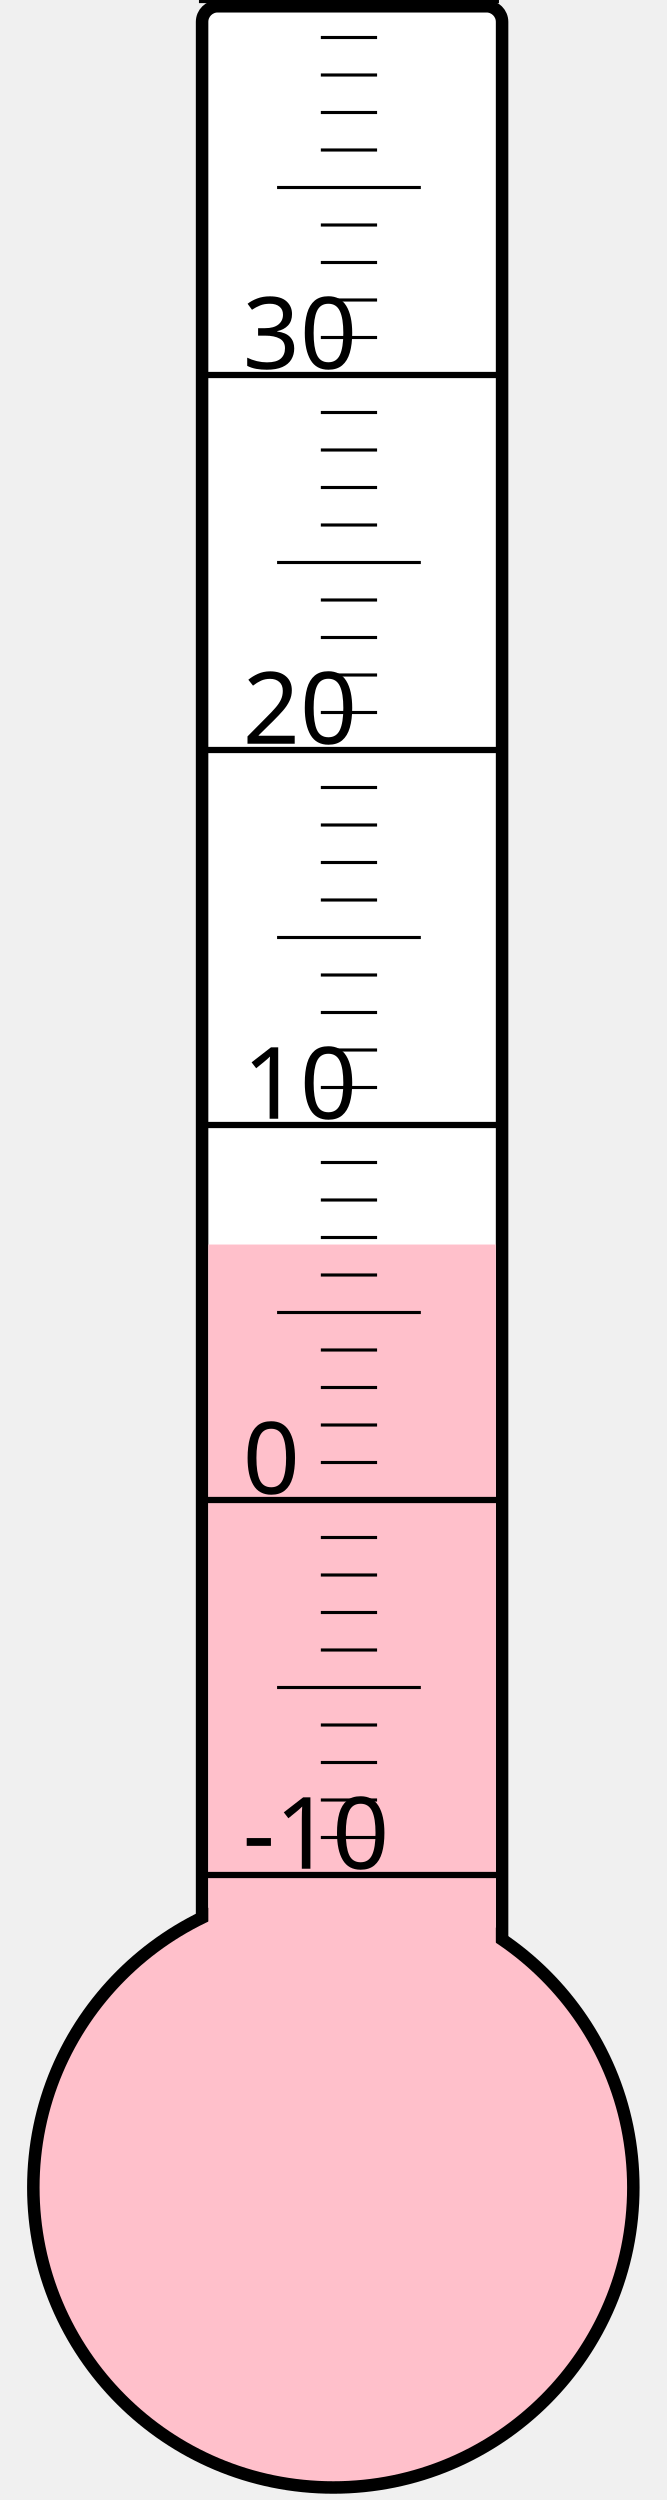
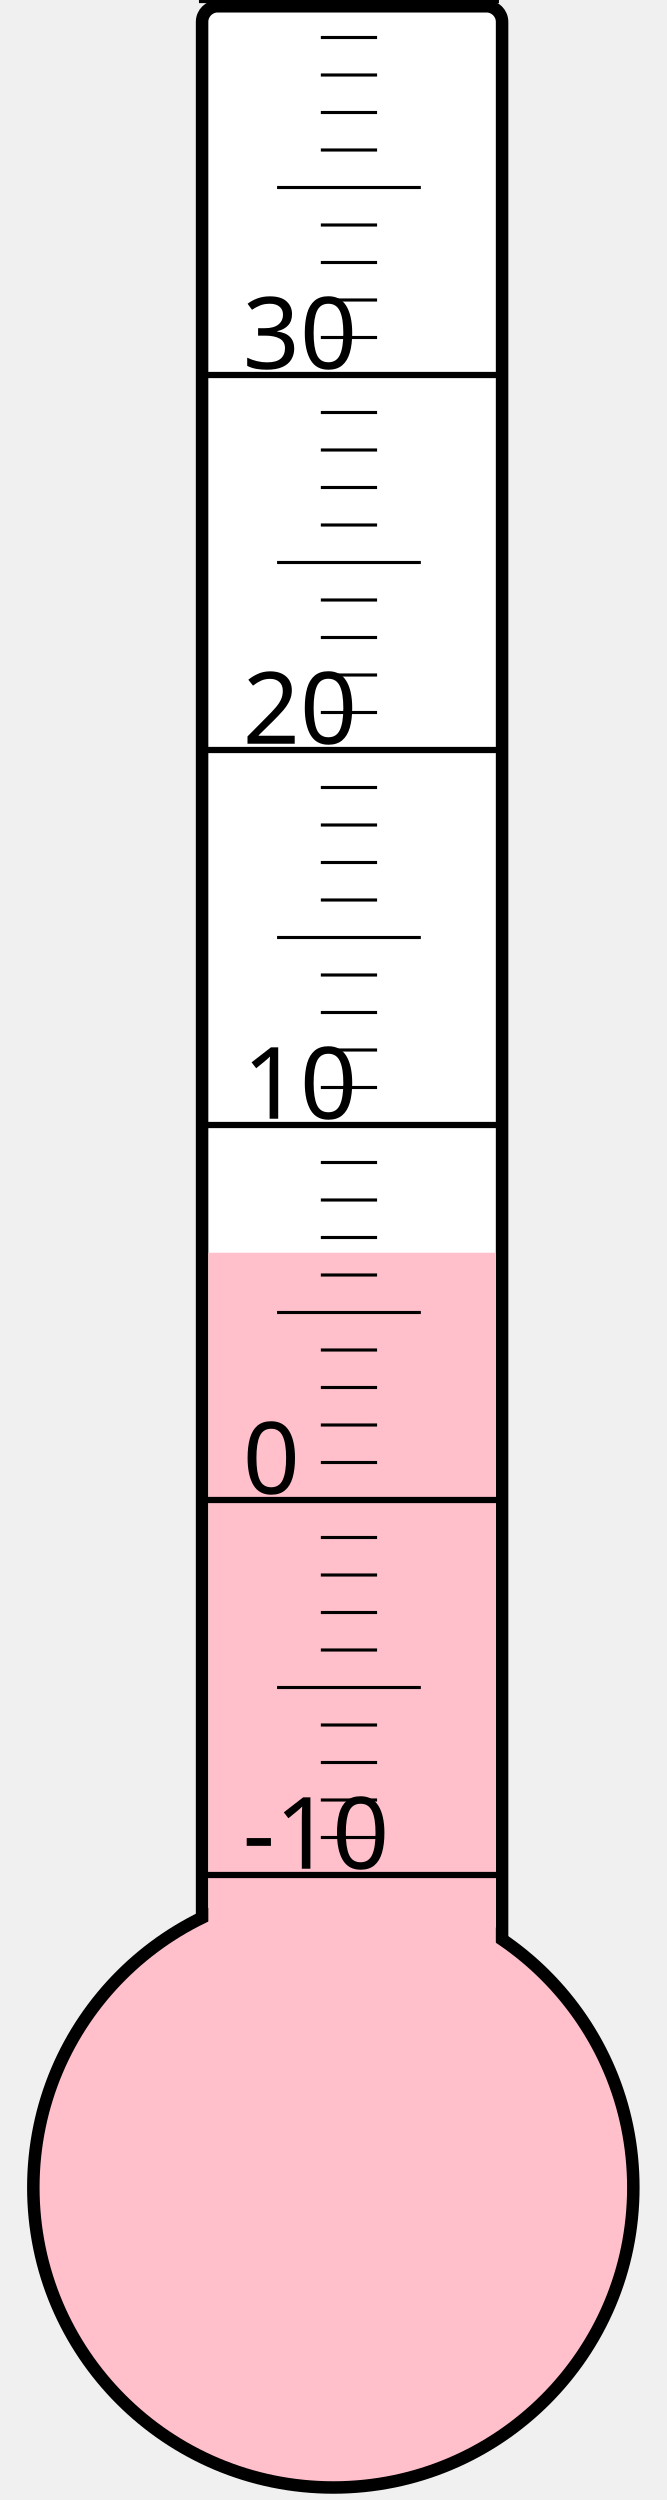
<svg xmlns="http://www.w3.org/2000/svg" width="40px" height="150px" viewBox="0 0 200 800">
  <rect width="200" height="800" x="0" y="0" style="fill: #ffffeb; fill-opacity: 0;" />
  <rect width="96" height="680" x="58" y="2" rx="5" ry="5" style="fill: white; fill-opacity: 1; stroke: black; stroke-width: 4;" />
  <circle cx="100" cy="700" r="96" style="fill: pink; stroke: black; stroke-width: 4;" />
-   <rect width="92" height="301.75" x="60" y="398.25" style="fill: pink; fill-opacity: 1; stroke-width: 0;" />
+   <rect width="92" height="299.125" x="60" y="400.875" style="fill: pink; fill-opacity: 1; stroke-width: 0;" />
  <text x="71" y="598" style="font-family: sans-serif; font-size: 24pt;">-10</text>
  <text x="71" y="478" style="font-family: sans-serif; font-size: 24pt;">0</text>
  <text x="71" y="358" style="font-family: sans-serif; font-size: 24pt;">10</text>
  <text x="71" y="238" style="font-family: sans-serif; font-size: 24pt;">20</text>
  <text x="71" y="118" style="font-family: sans-serif; font-size: 24pt;">30</text>
  <g style="stroke: black;">
    <line x1="57" y1="600" x2="153" y2="600" style="stroke-width: 2;" />
    <line x1="96" y1="588" x2="114" y2="588" style="stroke-width: 1;" />
    <line x1="96" y1="576" x2="114" y2="576" style="stroke-width: 1;" />
    <line x1="96" y1="564" x2="114" y2="564" style="stroke-width: 1;" />
    <line x1="96" y1="552" x2="114" y2="552" style="stroke-width: 1;" />
    <line x1="82" y1="540" x2="128" y2="540" style="stroke-width: 1;" />
    <line x1="96" y1="528" x2="114" y2="528" style="stroke-width: 1;" />
    <line x1="96" y1="516" x2="114" y2="516" style="stroke-width: 1;" />
    <line x1="96" y1="504" x2="114" y2="504" style="stroke-width: 1;" />
    <line x1="96" y1="492" x2="114" y2="492" style="stroke-width: 1;" />
    <line x1="57" y1="480" x2="153" y2="480" style="stroke-width: 2;" />
    <line x1="96" y1="468" x2="114" y2="468" style="stroke-width: 1;" />
    <line x1="96" y1="456" x2="114" y2="456" style="stroke-width: 1;" />
    <line x1="96" y1="444" x2="114" y2="444" style="stroke-width: 1;" />
    <line x1="96" y1="432" x2="114" y2="432" style="stroke-width: 1;" />
    <line x1="82" y1="420" x2="128" y2="420" style="stroke-width: 1;" />
    <line x1="96" y1="408" x2="114" y2="408" style="stroke-width: 1;" />
    <line x1="96" y1="396" x2="114" y2="396" style="stroke-width: 1;" />
    <line x1="96" y1="384" x2="114" y2="384" style="stroke-width: 1;" />
    <line x1="96" y1="372" x2="114" y2="372" style="stroke-width: 1;" />
    <line x1="57" y1="360" x2="153" y2="360" style="stroke-width: 2;" />
    <line x1="96" y1="348" x2="114" y2="348" style="stroke-width: 1;" />
    <line x1="96" y1="336" x2="114" y2="336" style="stroke-width: 1;" />
    <line x1="96" y1="324" x2="114" y2="324" style="stroke-width: 1;" />
    <line x1="96" y1="312" x2="114" y2="312" style="stroke-width: 1;" />
    <line x1="82" y1="300" x2="128" y2="300" style="stroke-width: 1;" />
    <line x1="96" y1="288" x2="114" y2="288" style="stroke-width: 1;" />
    <line x1="96" y1="276" x2="114" y2="276" style="stroke-width: 1;" />
    <line x1="96" y1="264" x2="114" y2="264" style="stroke-width: 1;" />
    <line x1="96" y1="252" x2="114" y2="252" style="stroke-width: 1;" />
    <line x1="57" y1="240" x2="153" y2="240" style="stroke-width: 2;" />
    <line x1="96" y1="228" x2="114" y2="228" style="stroke-width: 1;" />
    <line x1="96" y1="216" x2="114" y2="216" style="stroke-width: 1;" />
    <line x1="96" y1="204" x2="114" y2="204" style="stroke-width: 1;" />
    <line x1="96" y1="192" x2="114" y2="192" style="stroke-width: 1;" />
    <line x1="82" y1="180" x2="128" y2="180" style="stroke-width: 1;" />
    <line x1="96" y1="168" x2="114" y2="168" style="stroke-width: 1;" />
    <line x1="96" y1="156" x2="114" y2="156" style="stroke-width: 1;" />
    <line x1="96" y1="144" x2="114" y2="144" style="stroke-width: 1;" />
    <line x1="96" y1="132" x2="114" y2="132" style="stroke-width: 1;" />
    <line x1="57" y1="120" x2="153" y2="120" style="stroke-width: 2;" />
    <line x1="96" y1="108" x2="114" y2="108" style="stroke-width: 1;" />
    <line x1="96" y1="96" x2="114" y2="96" style="stroke-width: 1;" />
    <line x1="96" y1="84" x2="114" y2="84" style="stroke-width: 1;" />
    <line x1="96" y1="72" x2="114" y2="72" style="stroke-width: 1;" />
    <line x1="82" y1="60" x2="128" y2="60" style="stroke-width: 1;" />
    <line x1="96" y1="48" x2="114" y2="48" style="stroke-width: 1;" />
    <line x1="96" y1="36" x2="114" y2="36" style="stroke-width: 1;" />
    <line x1="96" y1="24" x2="114" y2="24" style="stroke-width: 1;" />
    <line x1="96" y1="12" x2="114" y2="12" style="stroke-width: 1;" />
    <line x1="57" y1="0" x2="153" y2="0" style="stroke-width: 2;" />
  </g>
</svg>
